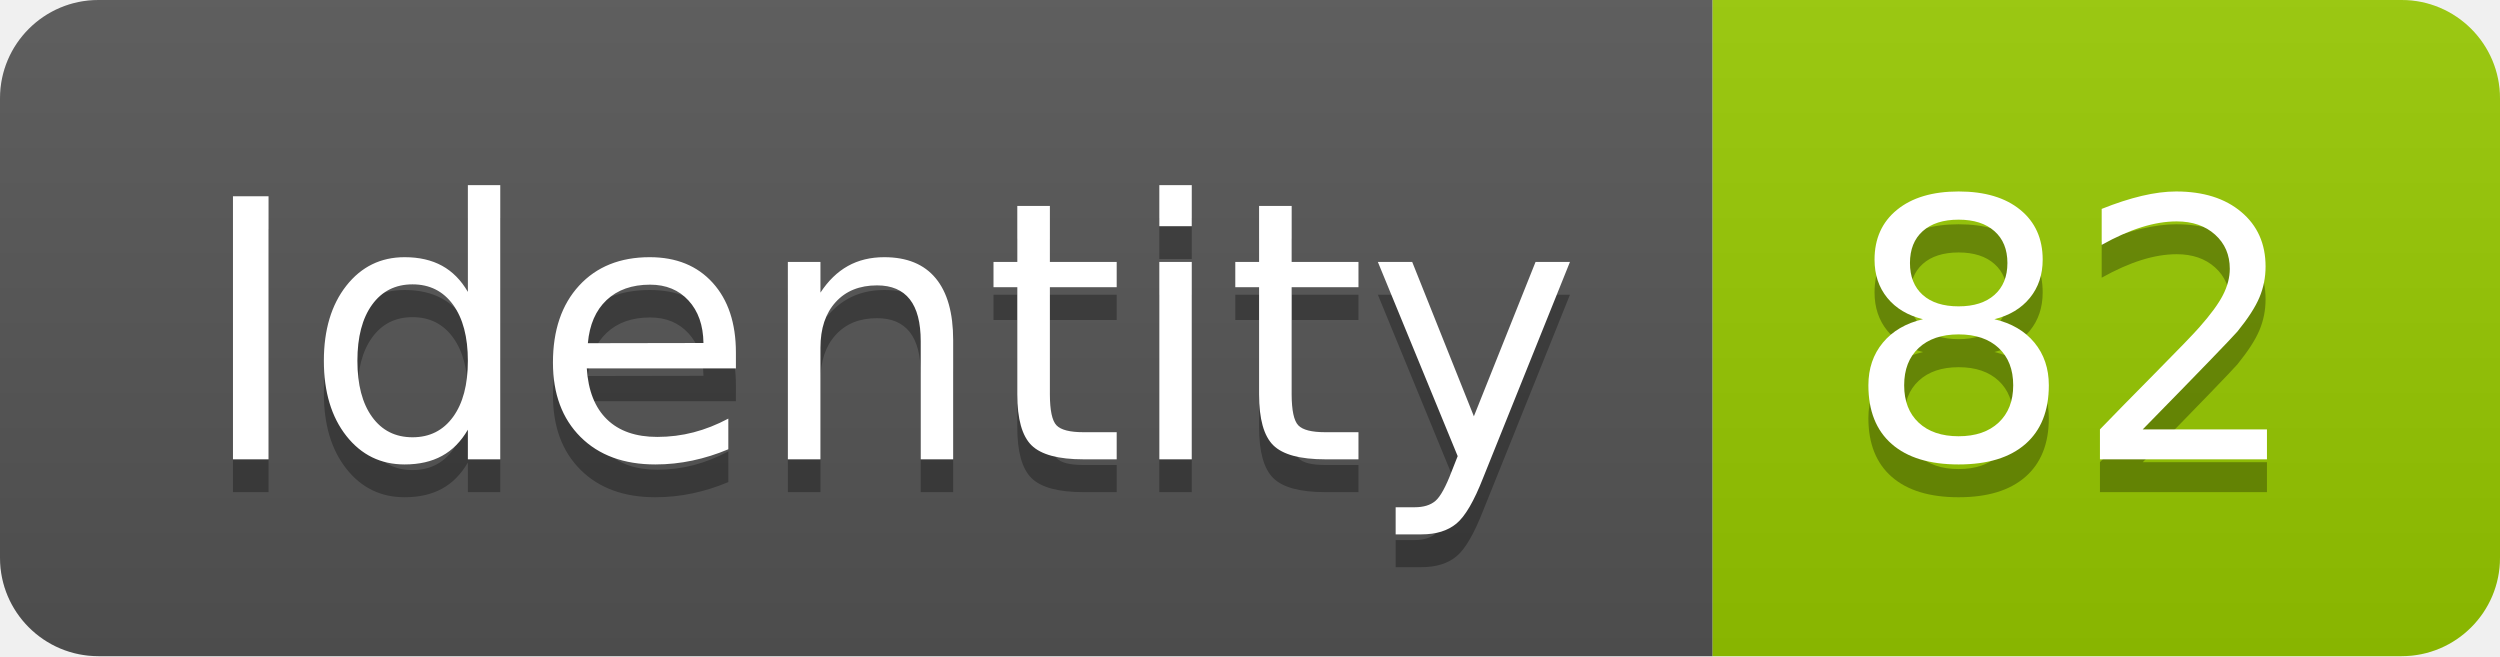
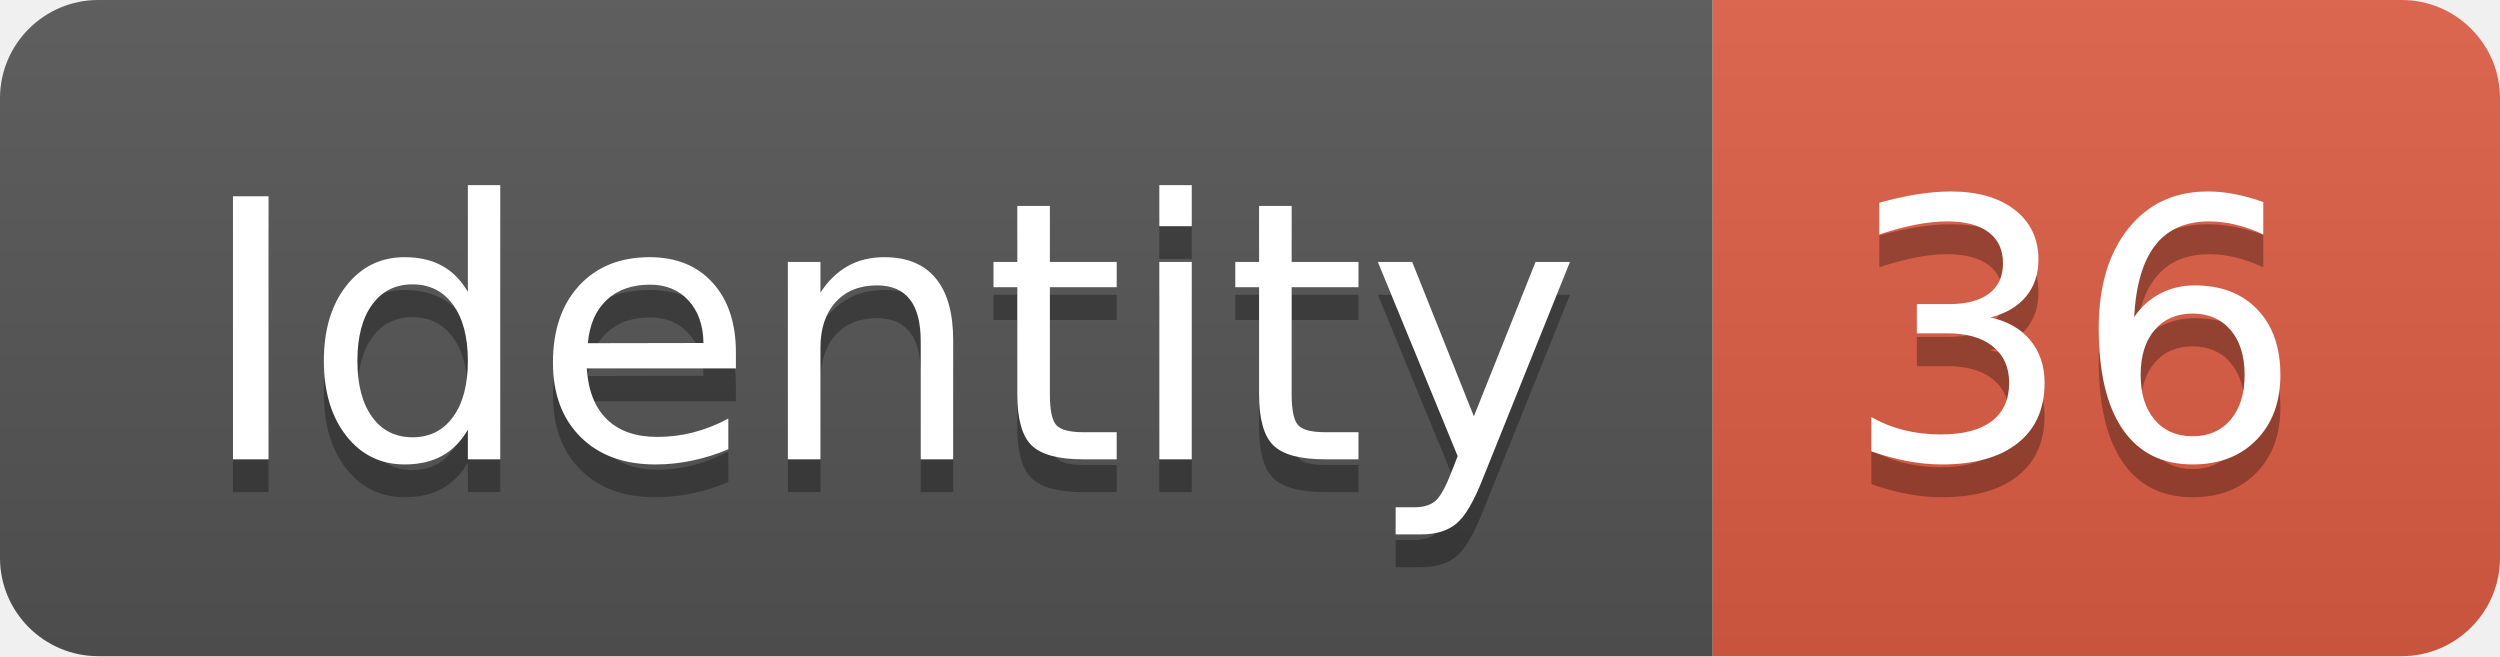
<svg xmlns="http://www.w3.org/2000/svg" width="76.2" height="20">
  <linearGradient id="smooth" x2="0" y2="100%">
    <stop offset="0" stop-color="#bbb" stop-opacity=".1" />
    <stop offset="1" stop-opacity=".1" />
  </linearGradient>
  <clipPath id="round">
    <rect width="76.2" height="20" rx="3" fill="#fff" />
  </clipPath>
  <g clip-path="url(#round)">
    <rect width="52.2" height="20" fill="#555" />
-     <rect x="52.2" width="24.0" height="20" fill="#97CA00" />
+     <rect x="52.2" width="24.0" height="20" fill="#e05d44" />
    <rect width="76.2" height="20" fill="url(#smooth)" />
  </g>
  <g fill="#fff" text-anchor="middle" font-family="DejaVu Sans,Verdana,Geneva,sans-serif" font-size="110">
    <text x="271.0" y="150" fill="#010101" fill-opacity=".3" transform="scale(0.1)" textLength="422.0" lengthAdjust="spacing">Identity</text>
    <text x="271.0" y="140" transform="scale(0.1)" textLength="422.0" lengthAdjust="spacing">Identity</text>
-     <text x="632.0" y="150" fill="#010101" fill-opacity=".3" transform="scale(0.1)" textLength="140.0" lengthAdjust="spacing">82</text>
-     <text x="632.0" y="140" transform="scale(0.1)" textLength="140.0" lengthAdjust="spacing">82</text>
+     <text x="632.0" y="150" fill="#010101" fill-opacity=".3" transform="scale(0.1)" textLength="140.0" lengthAdjust="spacing">36</text>
+     <text x="632.0" y="140" transform="scale(0.1)" textLength="140.0" lengthAdjust="spacing">36</text>
  </g>
</svg>
